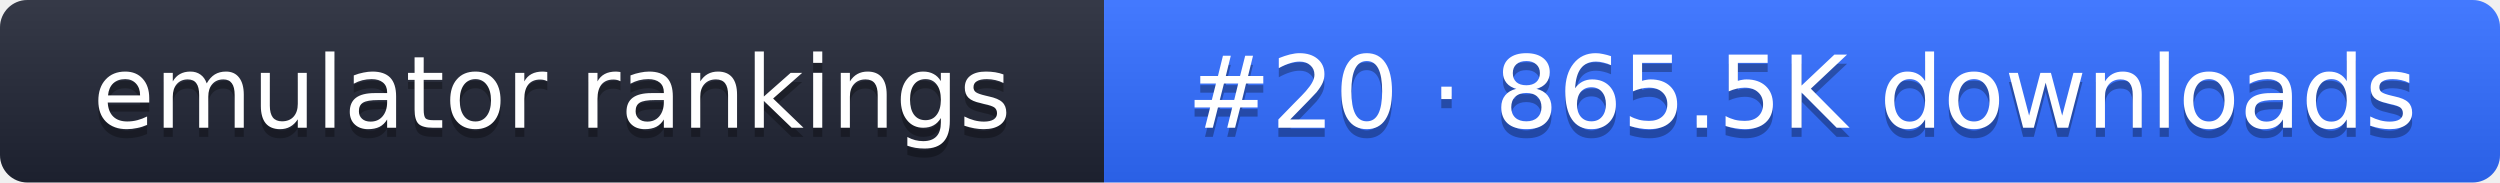
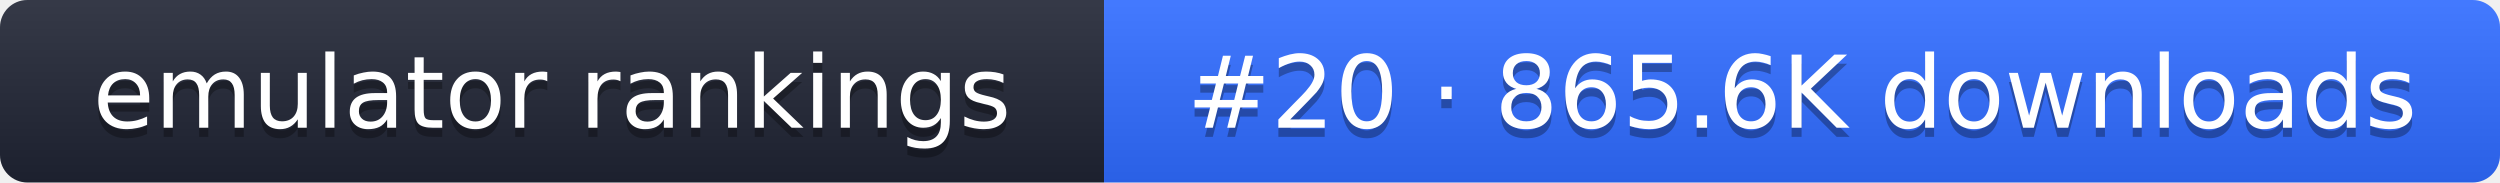
- <svg xmlns="http://www.w3.org/2000/svg" width="274" height="20" role="img" aria-label="emulator rankings: #20 · 865.5K downloads">
+ <svg xmlns="http://www.w3.org/2000/svg" width="274" height="20" role="img" aria-label="emulator rankings: #20 · 865.6K downloads">
  <linearGradient id="g" x2="0" y2="100%">
    <stop offset="0" stop-color="#fff" stop-opacity=".1" />
    <stop offset="1" stop-opacity=".1" />
  </linearGradient>
  <clipPath id="r">
    <rect width="274" height="20" rx="3" fill="#fff" />
  </clipPath>
  <g clip-path="url(#r)">
    <rect width="121" height="20" fill="#1f2433" />
    <rect x="121" width="153" height="20" fill="#2f6bff" />
    <rect width="274" height="20" fill="url(#g)" />
  </g>
  <g fill="#fff" text-anchor="middle" font-family="Verdana,DejaVu Sans,sans-serif" font-size="11">
    <text x="60.5" y="15" fill="#010101" fill-opacity=".3">emulator rankings</text>
    <text x="60.5" y="14">emulator rankings</text>
-     <text x="197.5" y="15" fill="#010101" fill-opacity=".3">#20 · 865.5K downloads</text>
-     <text x="197.5" y="14">#20 · 865.5K downloads</text>
+     <text x="197.5" y="15" fill="#010101" fill-opacity=".3">#20 · 865.6K downloads</text>
+     <text x="197.5" y="14">#20 · 865.6K downloads</text>
  </g>
</svg>
